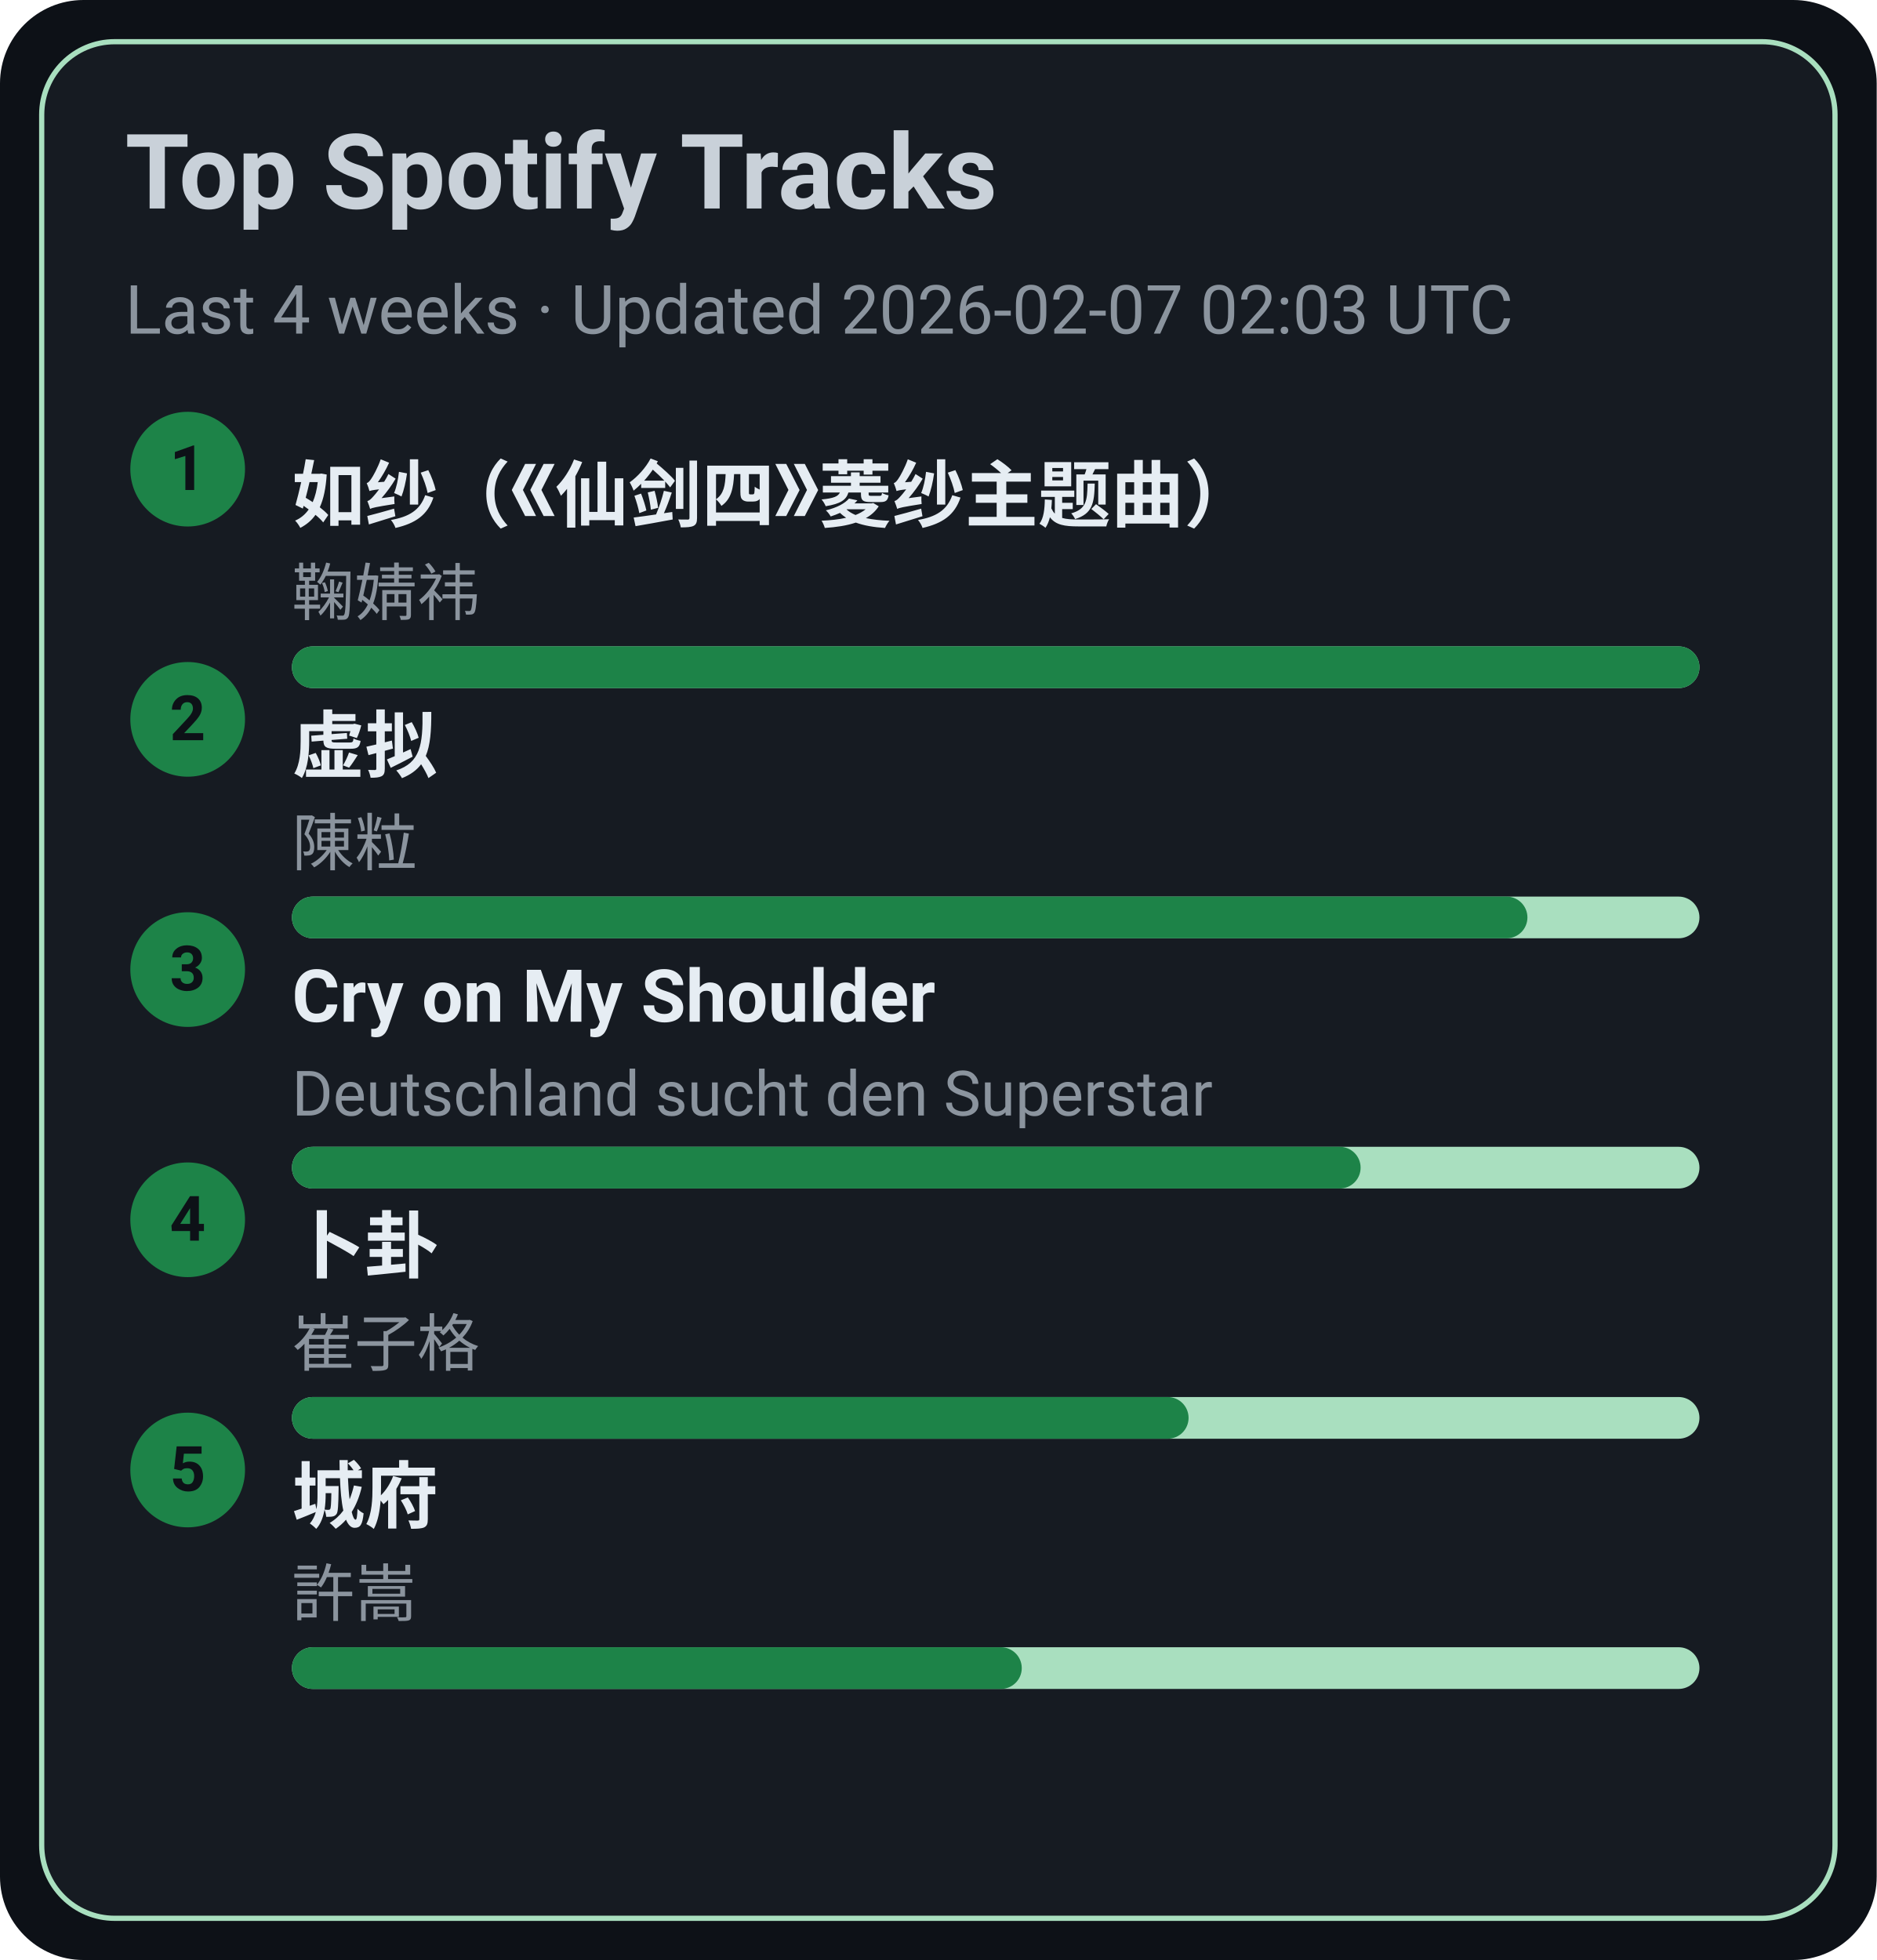
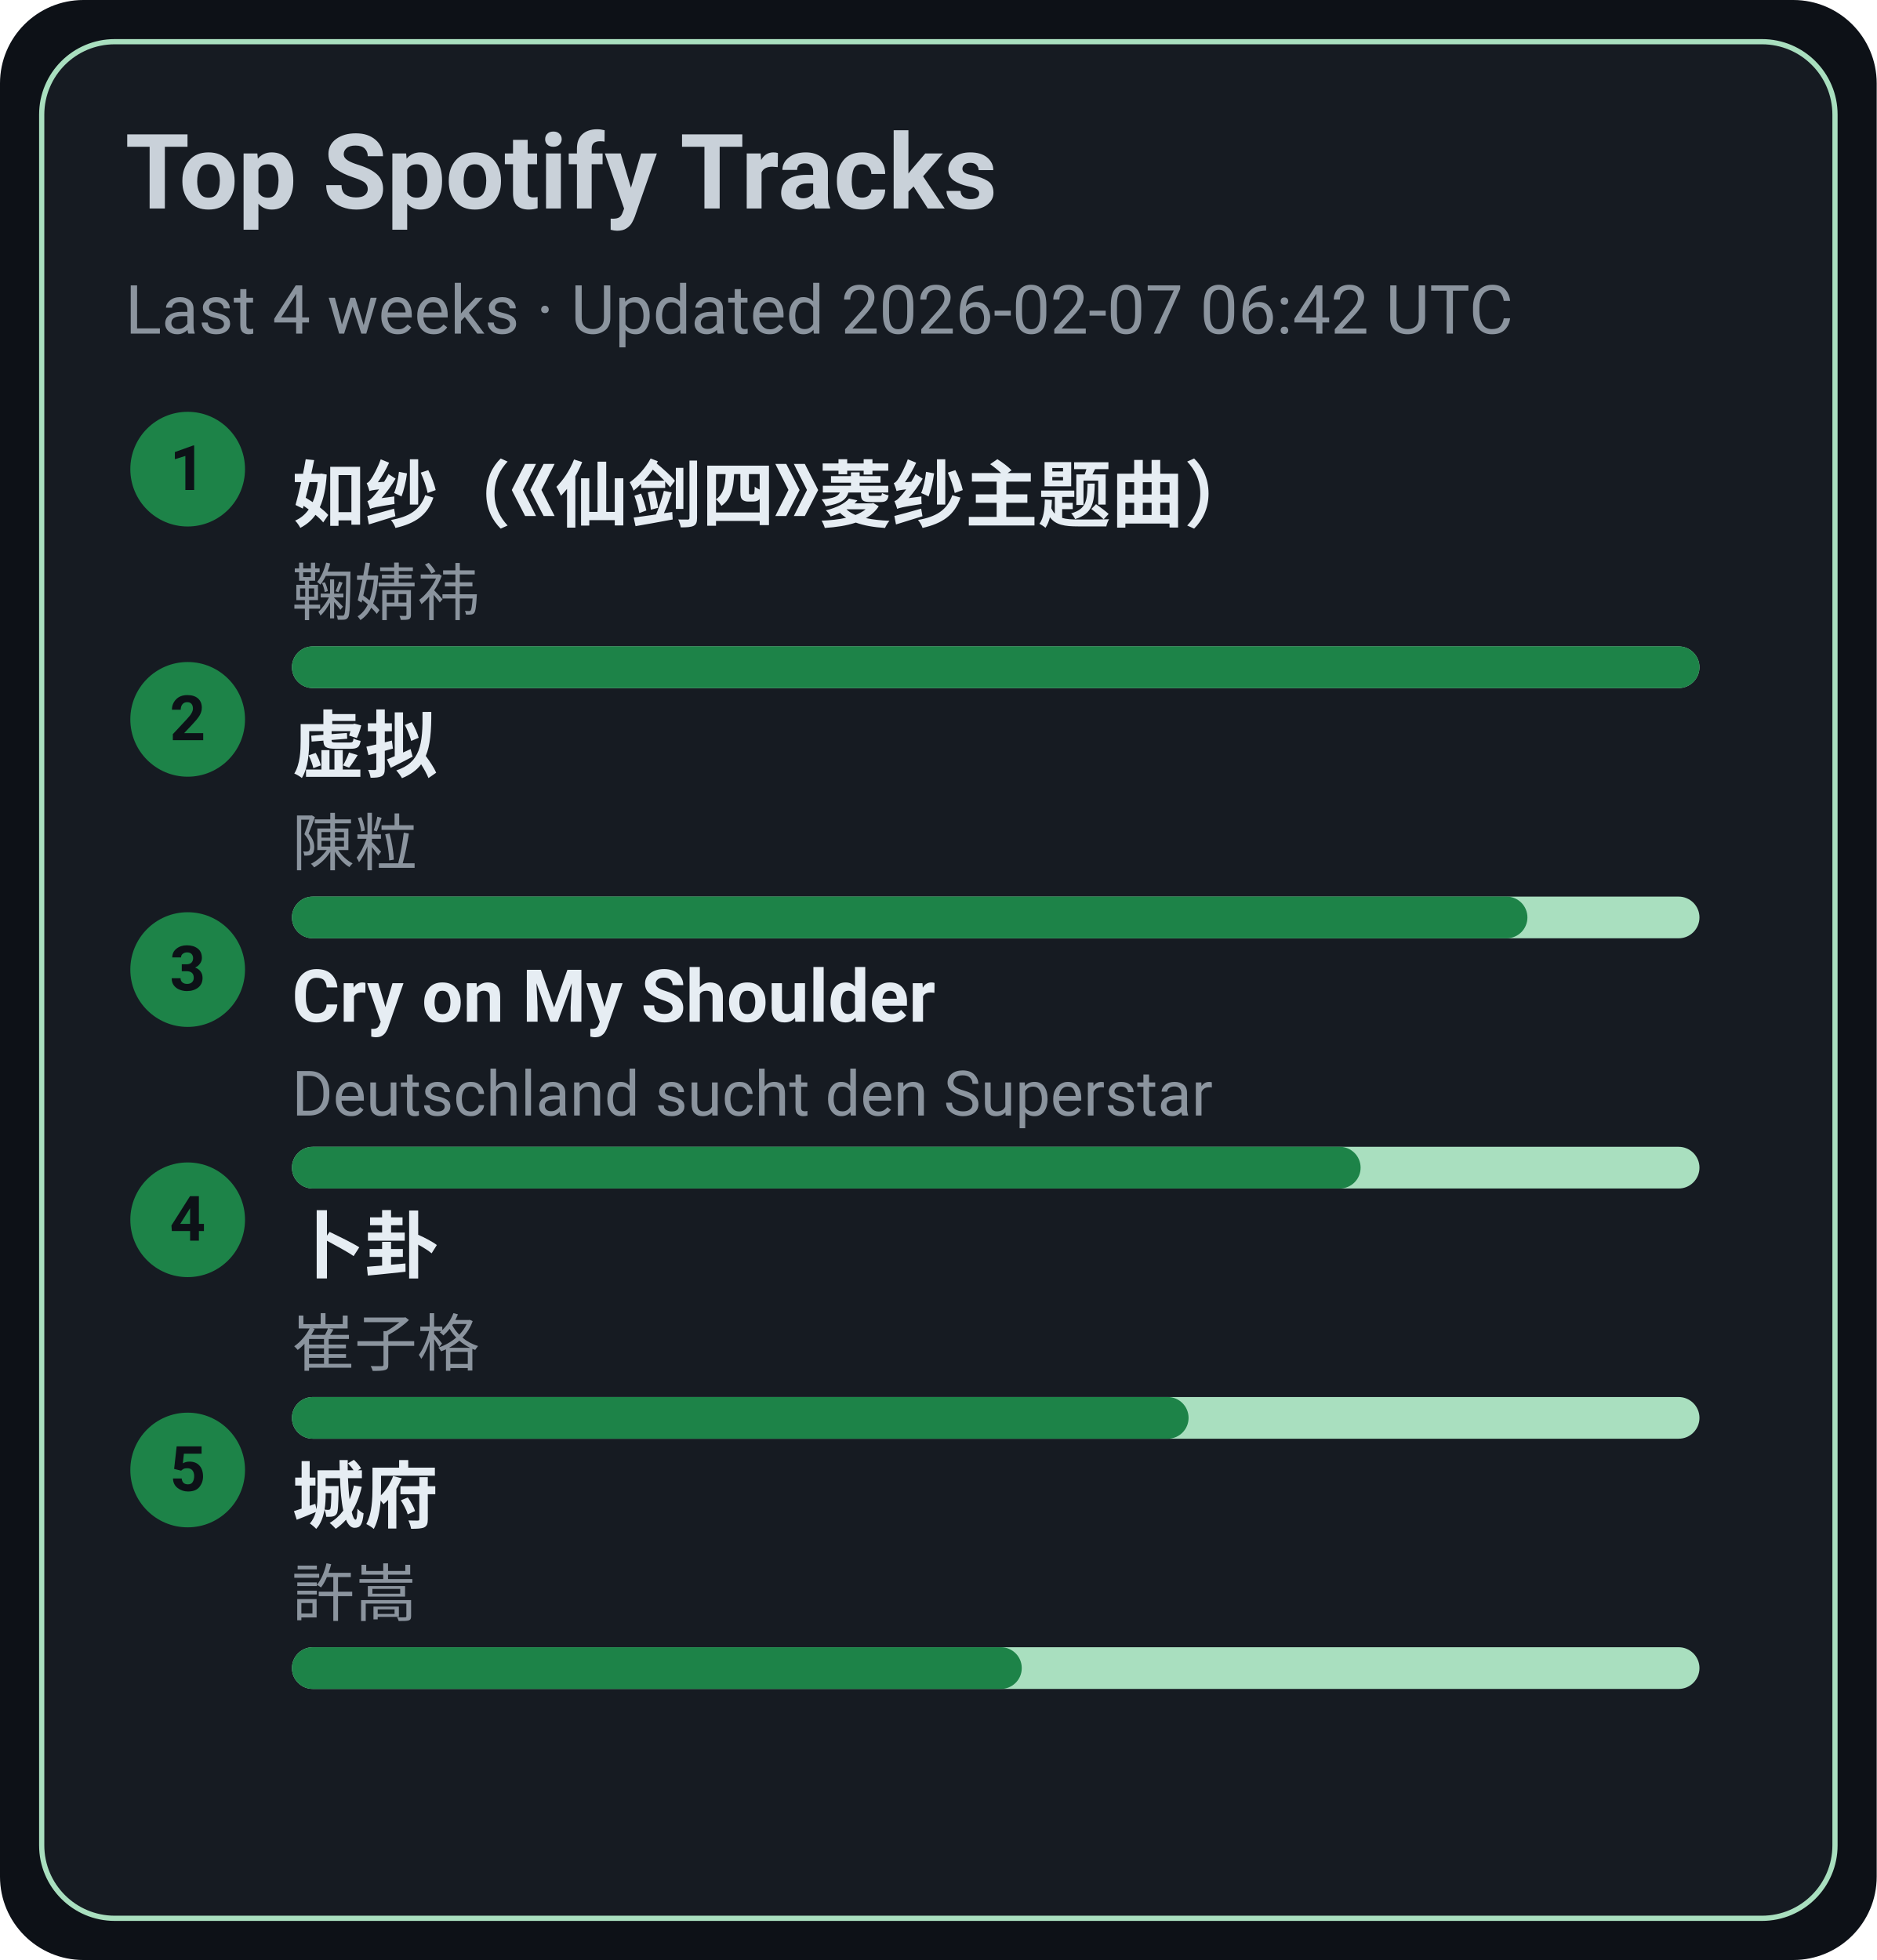
<svg xmlns="http://www.w3.org/2000/svg" width="360" height="376" viewBox="0 0 360 376">
  <style>text{font-family:-apple-system,BlinkMacSystemFont,Segoe UI,Roboto,Ubuntu,Helvetica Neue,Arial,Noto Sans,sans-serif}</style>
  <rect width="360" height="376" rx="16" fill="#0d1117" />
  <rect x="8" y="8" width="344" height="360" rx="14" fill="#161b22" stroke="#A9DFBF" />
  <text x="24" y="40" font-size="20" fill="#c9d1d9" font-weight="600">Top Spotify Tracks</text>
-   <text x="24" y="64" font-size="13" fill="#8b949e">Last 4 weeks · Updated 2026-02-07 02:03 UTC</text>
+   <text x="24" y="64" font-size="13" fill="#8b949e">Last 4 weeks · Updated 2026-02-07 06:42 UTC</text>
  <circle cx="36" cy="90" r="11" fill="#1D8348" />
  <text x="36" y="94" text-anchor="middle" font-size="12" fill="#0d1117" font-weight="700">1</text>
  <a href="https://open.spotify.com/track/69FUNgvEVkNbHq43lgvdme" target="_blank" rel="noopener noreferrer">
    <text x="56" y="100" font-size="14" fill="#e6edf3" font-weight="600">如纱（《仙剑四》菱纱主题曲）</text>
  </a>
  <text x="56" y="118" font-size="12" fill="#8b949e">鞠婧祎</text>
  <rect x="56" y="124" width="270" height="8" rx="4" fill="#A9DFBF" />
  <rect x="56" y="124" width="270" height="8" rx="4" fill="#1D8348" />
  <circle cx="36" cy="138" r="11" fill="#1D8348" />
  <text x="36" y="142" text-anchor="middle" font-size="12" fill="#0d1117" font-weight="700">2</text>
  <a href="https://open.spotify.com/track/5l9sg05BhpfsdLfRvjGsAf" target="_blank" rel="noopener noreferrer">
    <text x="56" y="148" font-size="14" fill="#e6edf3" font-weight="600">虚拟</text>
  </a>
  <text x="56" y="166" font-size="12" fill="#8b949e">陳粒</text>
  <rect x="56" y="172" width="270" height="8" rx="4" fill="#A9DFBF" />
  <rect x="56" y="172" width="237" height="8" rx="4" fill="#1D8348" />
  <circle cx="36" cy="186" r="11" fill="#1D8348" />
  <text x="36" y="190" text-anchor="middle" font-size="12" fill="#0d1117" font-weight="700">3</text>
  <a href="https://open.spotify.com/track/6usmG2MoD0C0Lc2pNgCVWV" target="_blank" rel="noopener noreferrer">
    <text x="56" y="196" font-size="14" fill="#e6edf3" font-weight="600">Cry on My Shoulder</text>
  </a>
  <text x="56" y="214" font-size="12" fill="#8b949e">Deutschland sucht den Superstar</text>
  <rect x="56" y="220" width="270" height="8" rx="4" fill="#A9DFBF" />
  <rect x="56" y="220" width="205" height="8" rx="4" fill="#1D8348" />
  <circle cx="36" cy="234" r="11" fill="#1D8348" />
  <text x="36" y="238" text-anchor="middle" font-size="12" fill="#0d1117" font-weight="700">4</text>
  <a href="https://open.spotify.com/track/4ToeYifpQaikbYa7krOD6s" target="_blank" rel="noopener noreferrer">
    <text x="56" y="244" font-size="14" fill="#e6edf3" font-weight="600">卜卦</text>
  </a>
  <text x="56" y="262" font-size="12" fill="#8b949e">崔子格</text>
  <rect x="56" y="268" width="270" height="8" rx="4" fill="#A9DFBF" />
  <rect x="56" y="268" width="172" height="8" rx="4" fill="#1D8348" />
  <circle cx="36" cy="282" r="11" fill="#1D8348" />
  <text x="36" y="286" text-anchor="middle" font-size="12" fill="#0d1117" font-weight="700">5</text>
  <a href="https://open.spotify.com/track/4AmlSf7hye0QVpnHCcEoEw" target="_blank" rel="noopener noreferrer">
    <text x="56" y="292" font-size="14" fill="#e6edf3" font-weight="600">城府</text>
  </a>
  <text x="56" y="310" font-size="12" fill="#8b949e">許嵩</text>
  <rect x="56" y="316" width="270" height="8" rx="4" fill="#A9DFBF" />
  <rect x="56" y="316" width="140" height="8" rx="4" fill="#1D8348" />
</svg>
